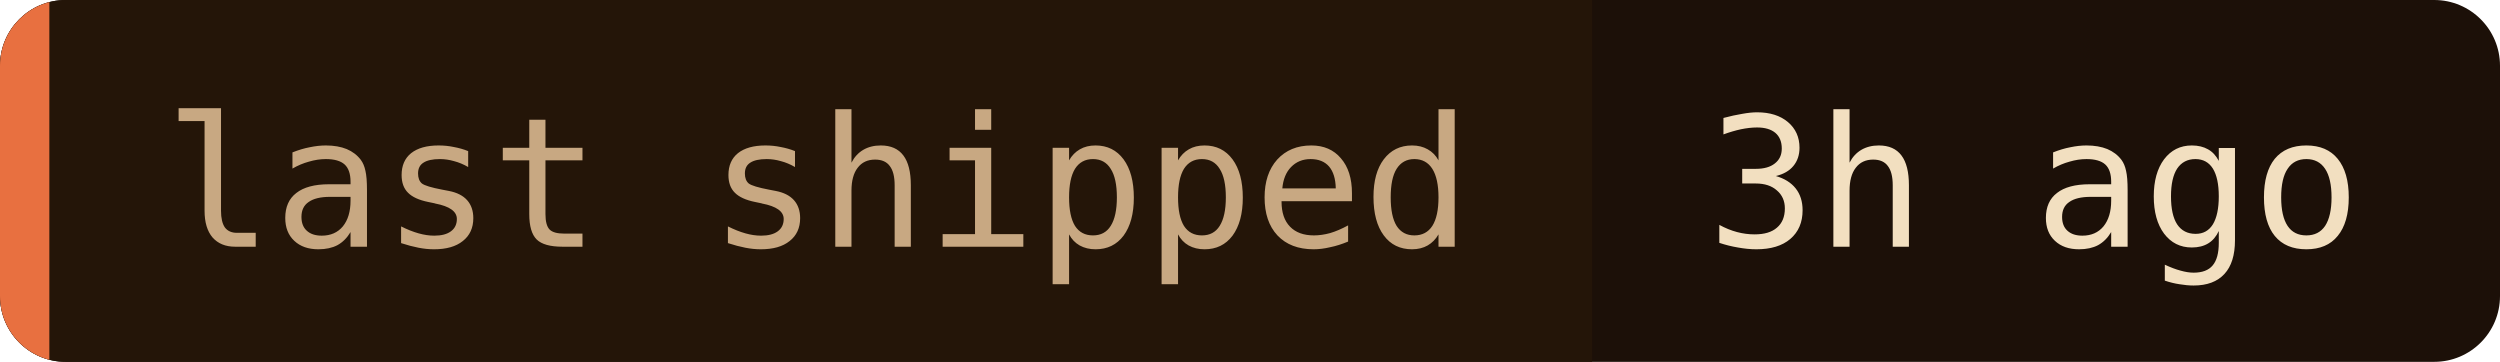
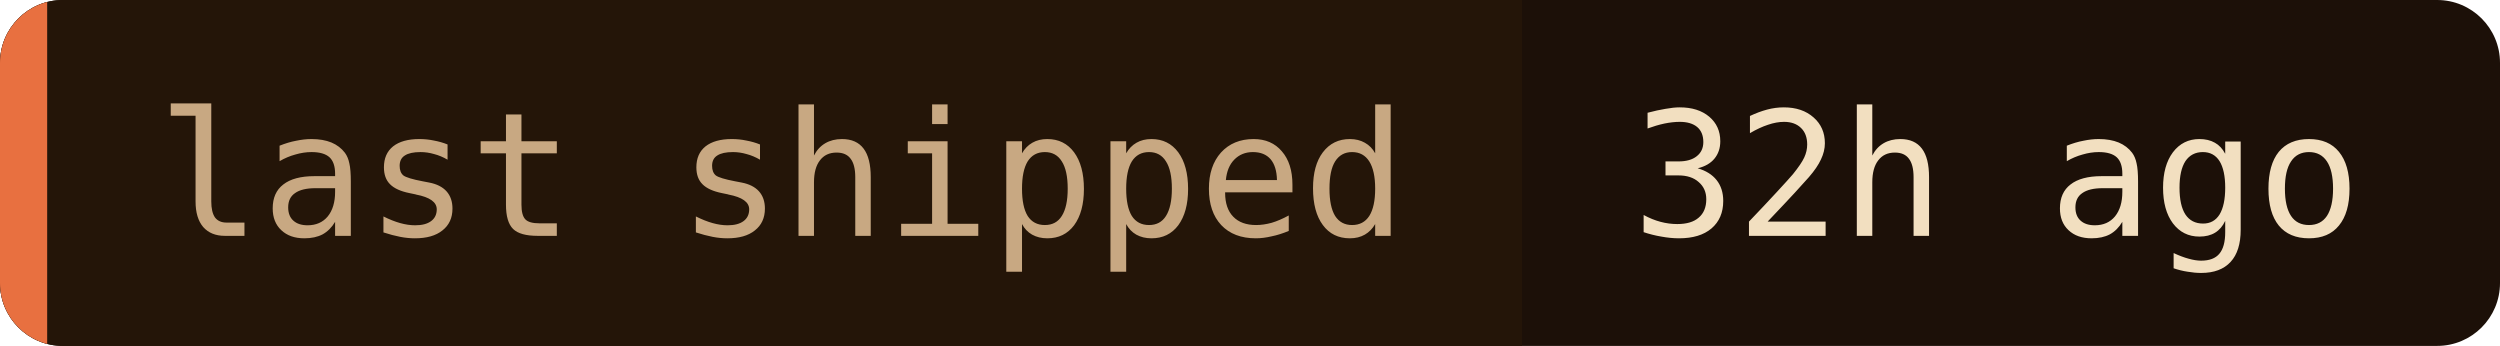
- <svg xmlns="http://www.w3.org/2000/svg" width="152" height="22" role="img" aria-label="last shipped: 3h ago">
+ <svg xmlns="http://www.w3.org/2000/svg" width="159" height="22" role="img" aria-label="last shipped: 32h ago">
  <clipPath id="c">
-     <rect width="152" height="22" rx="4" />
+     <rect width="159" height="22" rx="4" />
  </clipPath>
  <g clip-path="url(#c)">
-     <rect width="152" height="22" fill="#1c1008" />
+     <rect width="159" height="22" fill="#1c1008" />
    <rect width="96.8" height="22" fill="#241508" />
    <rect width="3" height="22" fill="#e87040" />
  </g>
  <g font-family="'JetBrains Mono', 'Fira Code', ui-monospace, SFMono-Regular, Menlo, monospace" font-size="11">
    <text x="10" y="15" fill="#c8a882">last shipped</text>
-     <text x="103.8" y="15" fill="#f2dfc0">3h ago</text>
+     <text x="103.8" y="15" fill="#f2dfc0">32h ago</text>
  </g>
</svg>
